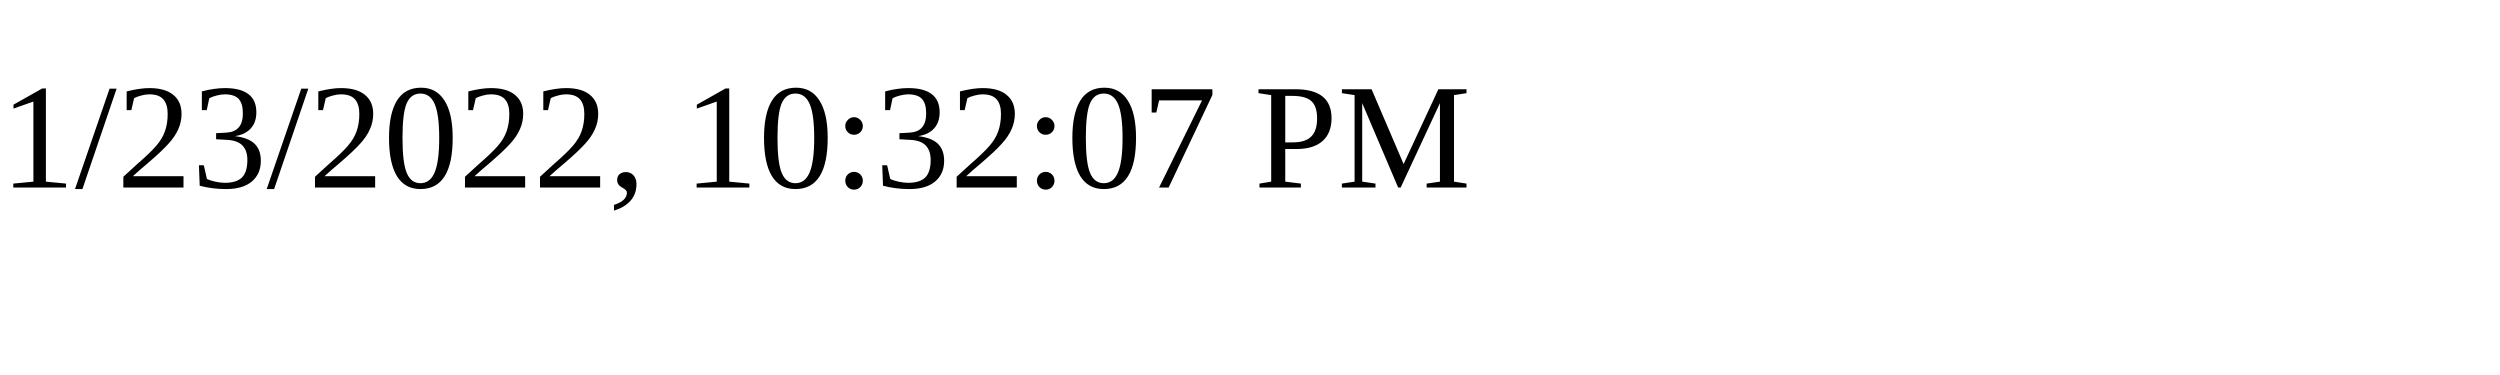
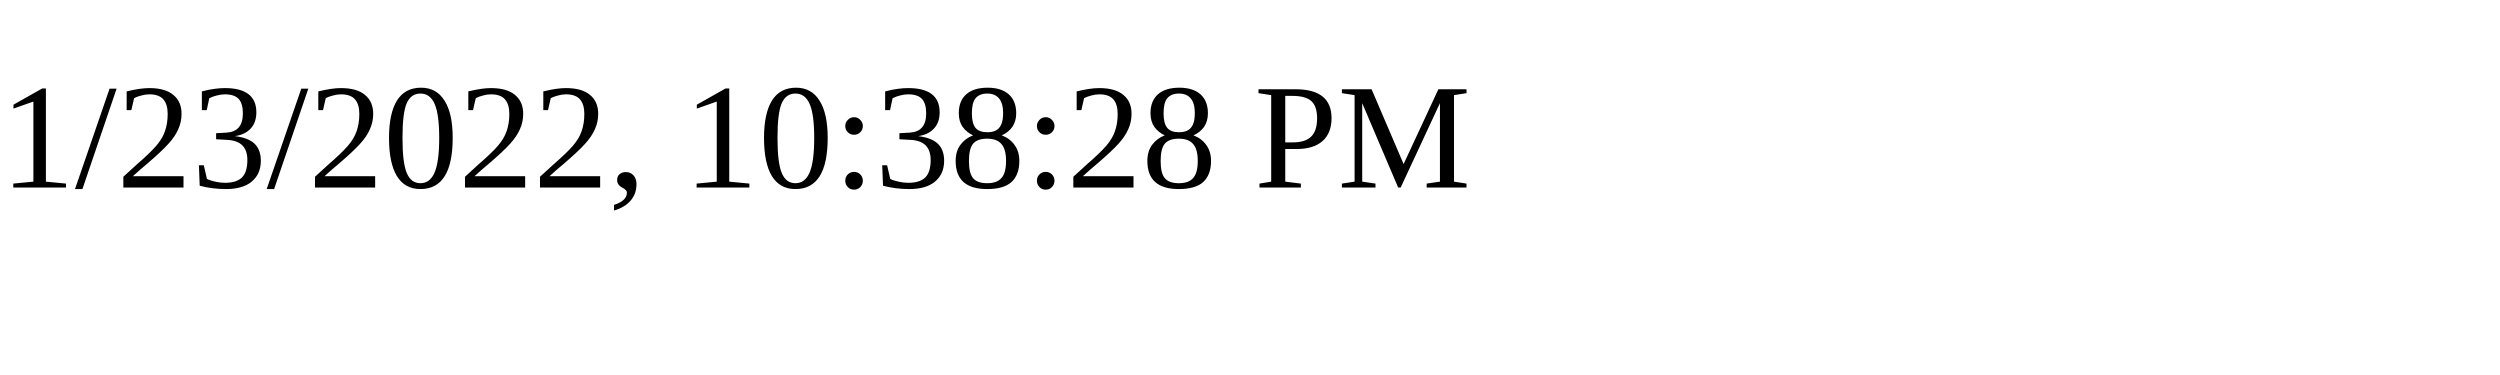
<svg xmlns="http://www.w3.org/2000/svg" height="30" width="200">
-   <text x="0" y="15">1/23/2022, 10:32:07 PM</text>
+   <text x="0" y="15">1/23/2022, 10:38:28 PM</text>
</svg>
